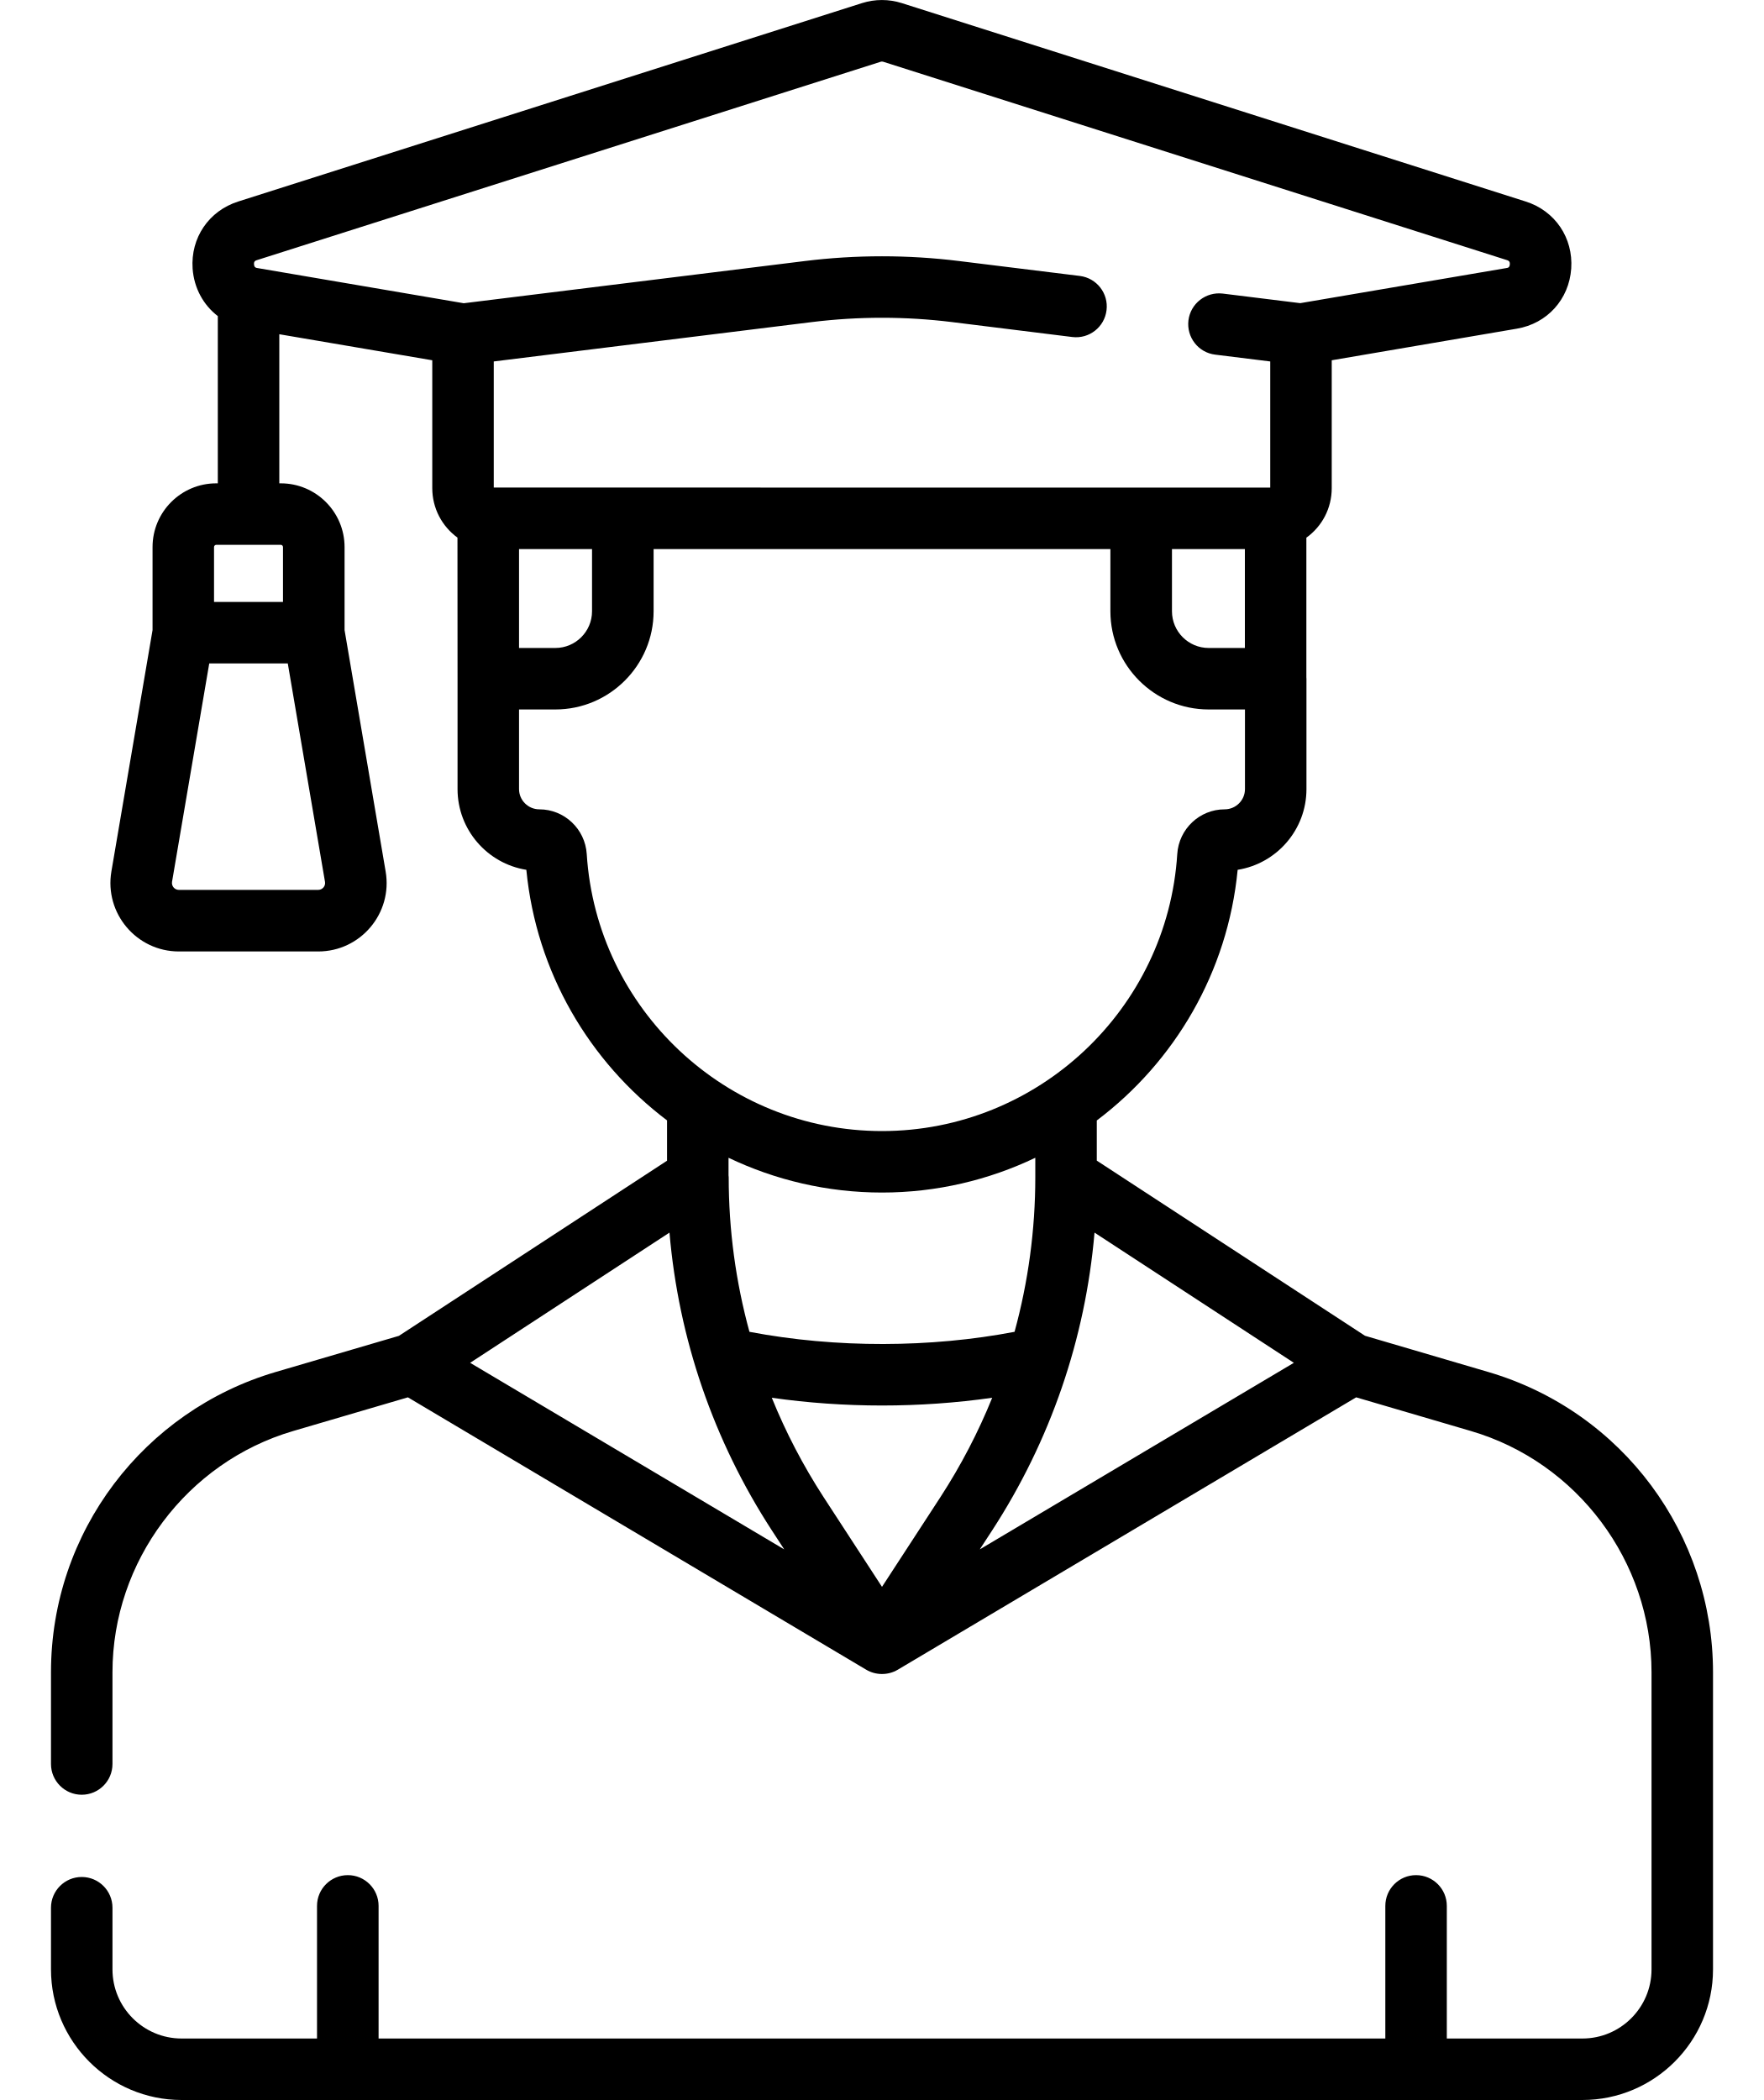
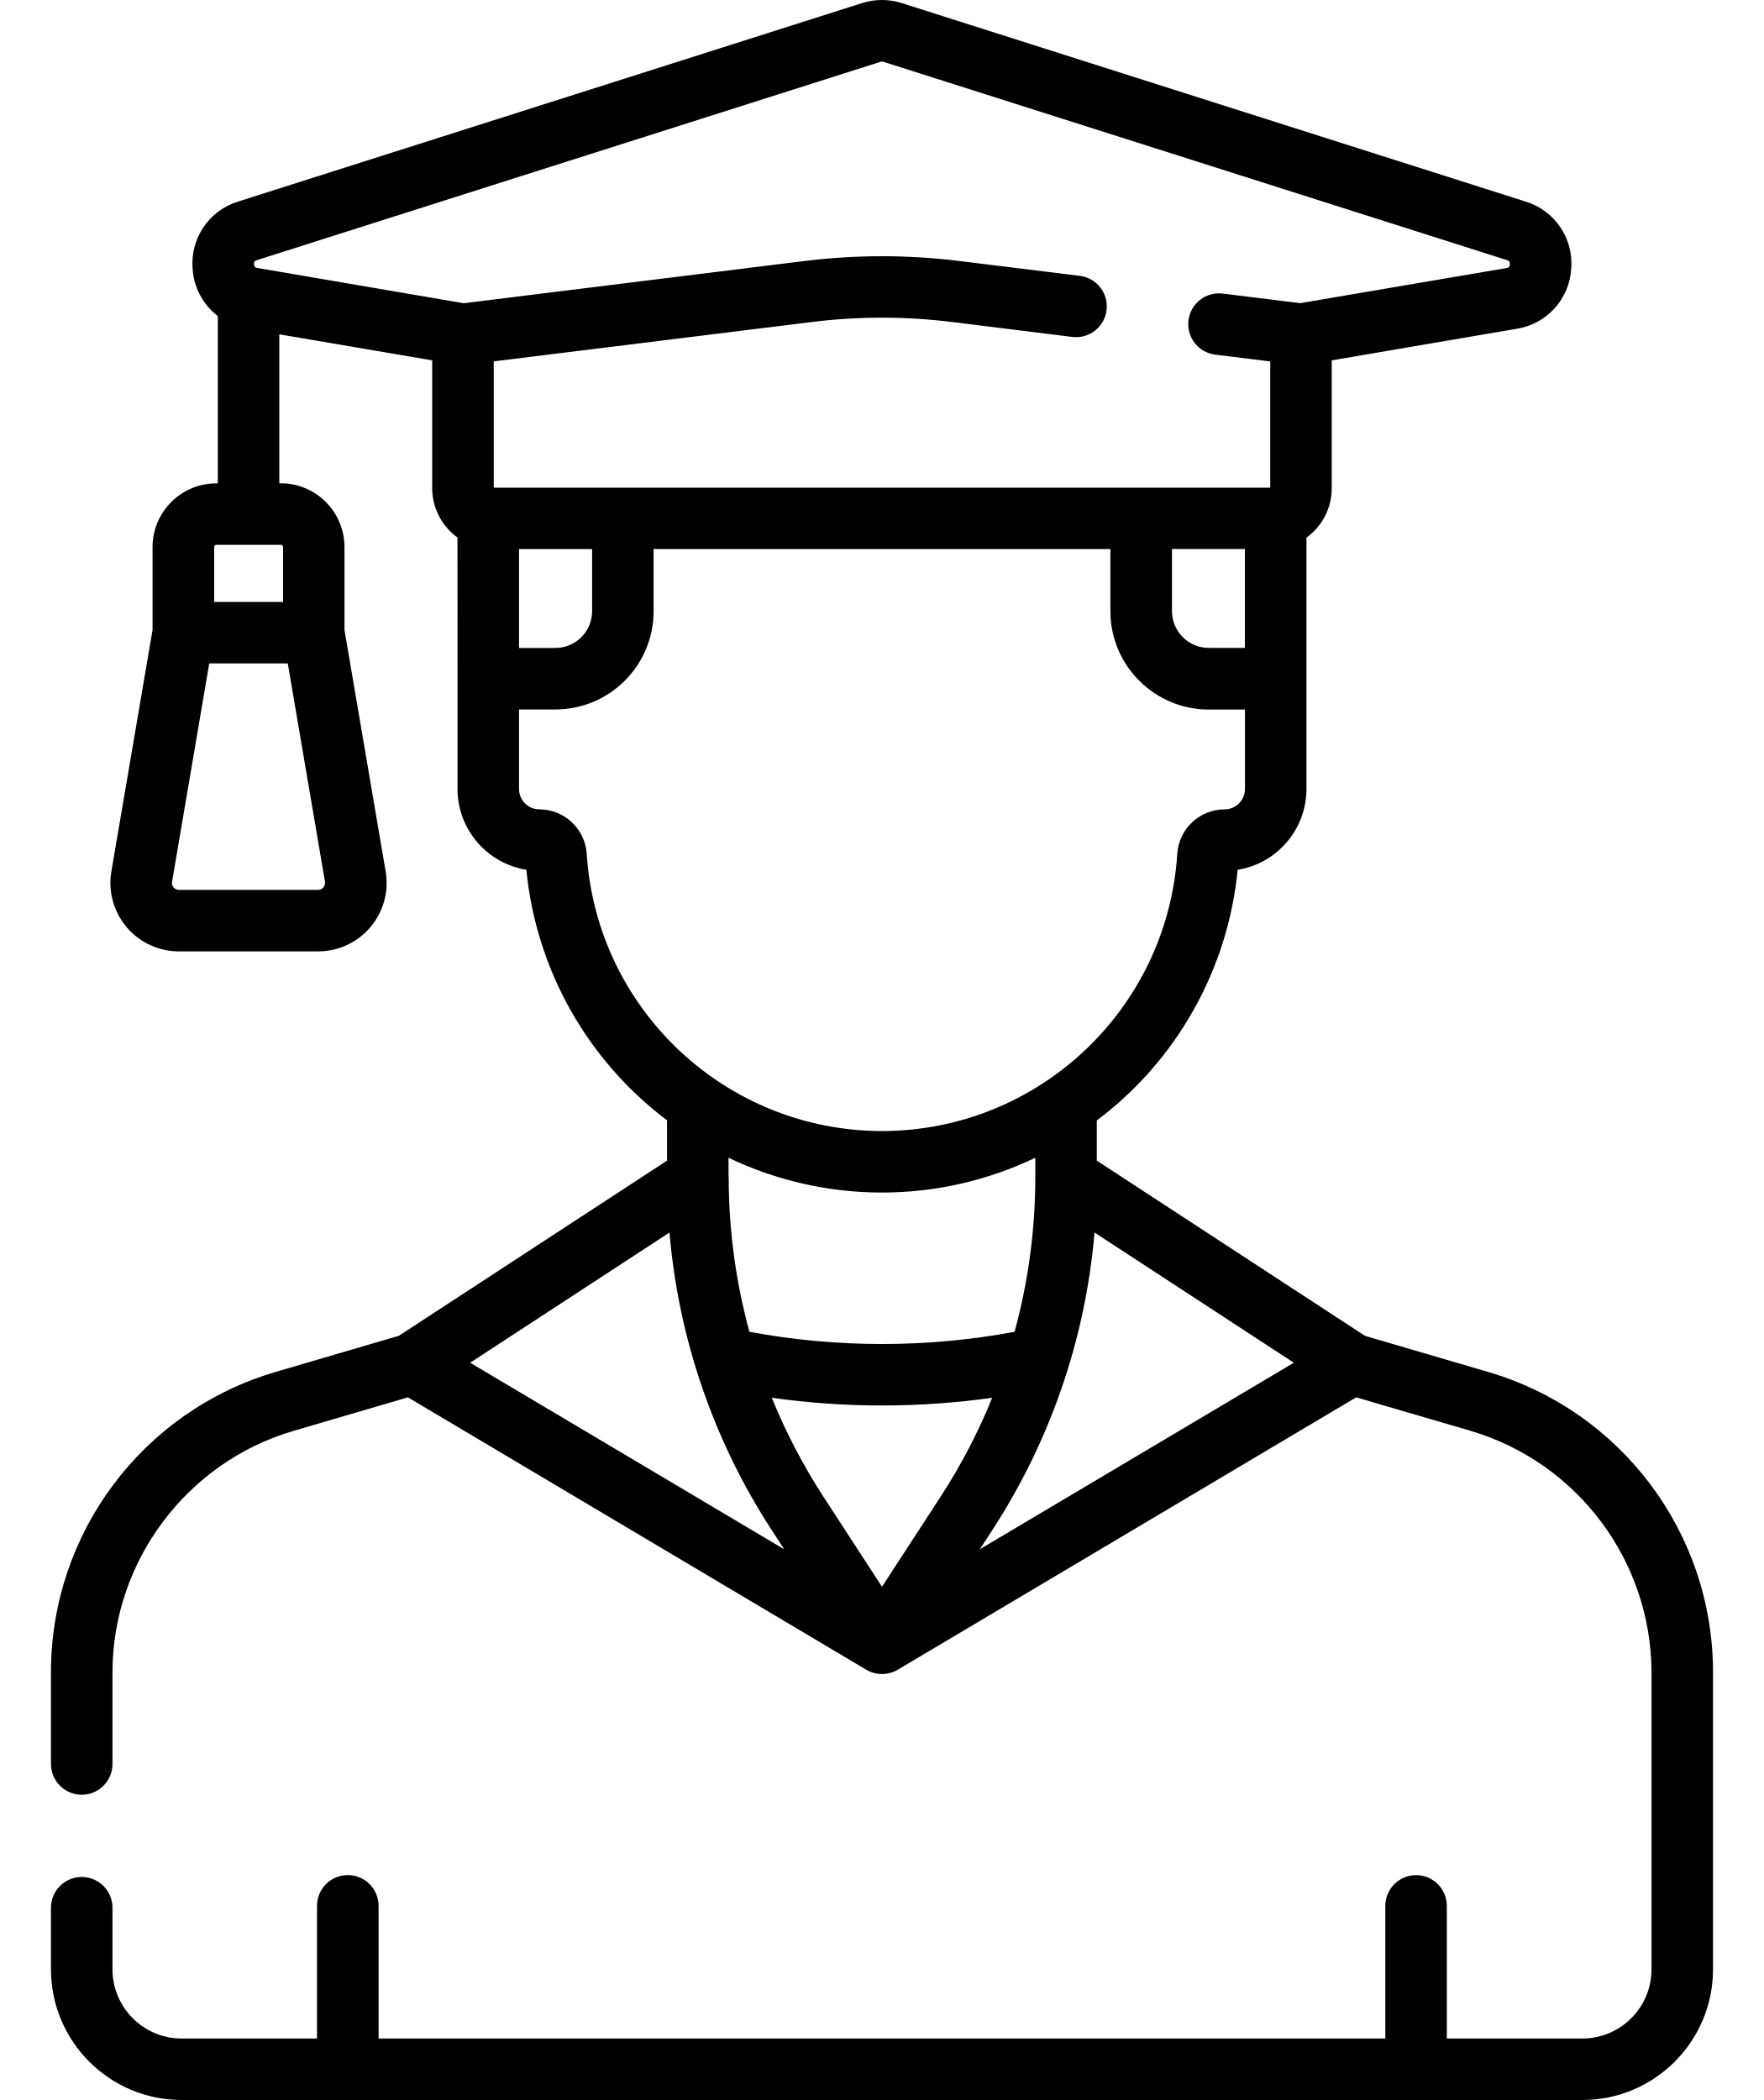
- <svg xmlns="http://www.w3.org/2000/svg" width="21" height="25" viewBox="0 0 21 25" fill="none">
-   <path d="M17.717 16.333L16.25 15.902L13.057 13.817V13.339C13.982 12.642 14.616 11.577 14.734 10.355C15.198 10.281 15.553 9.878 15.553 9.394V8.08C15.553 8.075 15.552 8.07 15.552 8.065V6.401C15.737 6.268 15.854 6.053 15.854 5.811V4.289L18.057 3.913C18.419 3.852 18.679 3.564 18.705 3.198C18.73 2.831 18.513 2.51 18.163 2.399L10.736 0.037C10.581 -0.012 10.417 -0.012 10.262 0.037L2.836 2.399C2.486 2.51 2.268 2.831 2.293 3.198C2.31 3.43 2.421 3.631 2.593 3.763V5.754H2.574C2.156 5.754 1.816 6.094 1.816 6.513V7.501L1.326 10.375C1.242 10.872 1.625 11.327 2.13 11.327H3.788C4.292 11.327 4.676 10.873 4.591 10.375L4.102 7.501V6.513C4.102 6.094 3.761 5.754 3.343 5.754H3.325V3.979L5.146 4.289V5.811C5.146 6.052 5.263 6.267 5.446 6.4L5.447 8.08V9.394C5.447 9.878 5.802 10.281 6.266 10.355C6.384 11.576 7.018 12.641 7.941 13.338V13.818L4.749 15.903L3.283 16.333C1.715 16.794 0.607 18.234 0.607 19.908V21C0.607 21.202 0.771 21.366 0.973 21.366C1.175 21.366 1.339 21.202 1.339 21V19.908C1.339 18.589 2.224 17.407 3.49 17.036L4.856 16.635L10.313 19.878C10.424 19.944 10.57 19.947 10.687 19.878L16.145 16.635L17.511 17.036C18.777 17.407 19.661 18.588 19.661 19.908V23.445C19.661 23.899 19.292 24.268 18.838 24.268H17.224V22.689C17.224 22.487 17.06 22.323 16.858 22.323C16.656 22.323 16.492 22.487 16.492 22.689V24.268H4.507V22.689C4.507 22.487 4.343 22.323 4.141 22.323C3.938 22.323 3.774 22.487 3.774 22.689V24.268H2.162C1.708 24.268 1.339 23.899 1.339 23.445V22.711C1.339 22.509 1.175 22.345 0.973 22.345C0.771 22.345 0.607 22.509 0.607 22.711V23.445C0.607 24.302 1.304 25 2.162 25H18.838C19.696 25 20.393 24.302 20.393 23.445V19.908C20.393 18.273 19.323 16.805 17.717 16.333ZM3.787 10.594H2.13C2.079 10.594 2.04 10.549 2.048 10.498L2.491 7.898H3.426L3.869 10.498C3.878 10.548 3.839 10.594 3.787 10.594ZM3.369 6.513V7.166H2.548V6.513C2.548 6.498 2.56 6.486 2.574 6.486H3.343C3.357 6.486 3.369 6.498 3.369 6.513ZM9.19 18.221L9.336 18.445L5.597 16.224L7.97 14.674C8.078 15.936 8.494 17.151 9.19 18.221ZM9.188 16.64C10.05 16.763 10.95 16.763 11.812 16.64C11.646 17.05 11.44 17.446 11.196 17.822L10.5 18.891L9.804 17.822C9.56 17.446 9.354 17.05 9.188 16.64ZM11.81 18.221C12.506 17.151 12.922 15.936 13.03 14.674L15.403 16.224L11.664 18.445L11.81 18.221ZM13.952 6.537H14.82V7.714H14.389C14.148 7.714 13.952 7.518 13.952 7.277V6.537H13.952ZM3.058 3.097L10.485 0.735C10.494 0.732 10.504 0.732 10.514 0.735L17.941 3.097C17.956 3.102 17.977 3.109 17.974 3.147C17.972 3.185 17.95 3.189 17.934 3.191L15.479 3.609L14.557 3.495C14.356 3.471 14.173 3.613 14.148 3.814C14.124 4.015 14.266 4.198 14.467 4.222L15.122 4.303V5.805L5.878 5.804V4.303L9.668 3.834C10.22 3.766 10.779 3.766 11.331 3.834L12.765 4.012C12.966 4.037 13.149 3.894 13.173 3.693C13.198 3.493 13.056 3.31 12.855 3.285L11.421 3.108C10.81 3.032 10.189 3.032 9.578 3.108L5.521 3.61L3.064 3.191C3.048 3.189 3.027 3.185 3.024 3.147C3.021 3.109 3.042 3.102 3.058 3.097ZM6.179 7.714L6.179 6.537H7.048V7.277C7.048 7.518 6.852 7.714 6.611 7.714H6.179V7.714ZM6.985 10.167C6.966 9.869 6.719 9.635 6.421 9.635C6.288 9.635 6.179 9.527 6.179 9.394V8.446H6.611C7.256 8.446 7.781 7.921 7.781 7.277V6.537H13.219V7.277C13.219 7.921 13.744 8.446 14.389 8.446H14.821V9.394C14.821 9.527 14.712 9.635 14.579 9.635C14.281 9.635 14.034 9.869 14.015 10.167C13.898 12.016 12.354 13.465 10.5 13.465C8.646 13.465 7.102 12.016 6.985 10.167ZM10.5 14.197C11.151 14.197 11.77 14.048 12.325 13.783V14.015C12.325 14.642 12.241 15.259 12.078 15.855C11.083 16.045 9.958 16.052 8.922 15.855C8.759 15.259 8.675 14.642 8.675 14.015C8.675 14.008 8.674 14 8.673 13.992C8.673 13.991 8.673 13.989 8.673 13.988V13.783C9.228 14.048 9.848 14.197 10.5 14.197Z" fill="black" />
+ <svg xmlns="http://www.w3.org/2000/svg" width="21" height="25" fill="none">
+   <path d="m17.717 16.333-1.467-.43-3.193-2.086v-.478a4.248 4.248 0 0 0 1.677-2.984.976.976 0 0 0 .819-.961V6.4a.722.722 0 0 0 .301-.59V4.29l2.203-.376a.77.77 0 0 0 .648-.715.77.77 0 0 0-.542-.799L10.736.037a.777.777 0 0 0-.474 0L2.836 2.399a.77.77 0 0 0-.543.799.771.771 0 0 0 .3.565v1.991h-.019a.76.76 0 0 0-.758.759V7.5l-.49 2.874a.815.815 0 0 0 .804.952h1.658a.815.815 0 0 0 .803-.952L4.101 7.5v-.988a.76.76 0 0 0-.758-.759h-.018V3.98l1.82.31v1.52c0 .241.118.456.301.589l.001 1.68v1.314c0 .484.355.887.819.961a4.25 4.25 0 0 0 1.675 2.983v.48l-3.192 2.085-1.466.43a3.724 3.724 0 0 0-2.676 3.575V21a.366.366 0 0 0 .732 0v-1.092c0-1.32.885-2.5 2.15-2.872l1.367-.401 5.457 3.243a.37.37 0 0 0 .374 0l5.458-3.243 1.366.4a3.01 3.01 0 0 1 2.15 2.873v3.537c0 .454-.37.823-.823.823h-1.614v-1.579a.366.366 0 1 0-.732 0v1.579H4.507v-1.579a.366.366 0 1 0-.733 0v1.579H2.162a.824.824 0 0 1-.823-.823v-.734a.366.366 0 0 0-.732 0v.734c0 .857.697 1.555 1.555 1.555h16.676c.858 0 1.555-.698 1.555-1.555v-3.537a3.724 3.724 0 0 0-2.676-3.575Zm-13.93-5.739H2.13a.083.083 0 0 1-.082-.096l.443-2.6h.935l.443 2.6a.083.083 0 0 1-.082.096ZM3.37 6.513v.653h-.82v-.653c0-.015.01-.027.025-.027h.769c.014 0 .026.012.026.027ZM9.19 18.22l.146.224-3.739-2.221 2.373-1.55a7.692 7.692 0 0 0 1.22 3.547Zm-.002-1.58a9.414 9.414 0 0 0 2.624 0c-.166.41-.372.805-.616 1.18l-.696 1.07-.696-1.07a6.994 6.994 0 0 1-.616-1.18Zm2.622 1.58a7.69 7.69 0 0 0 1.22-3.547l2.373 1.55-3.739 2.221.146-.224Zm2.142-11.684h.868v1.177h-.431a.438.438 0 0 1-.437-.437v-.74ZM3.058 3.097 10.485.735a.048.048 0 0 1 .029 0l7.427 2.362c.015.005.036.012.034.05-.003.038-.025.042-.04.044l-2.456.418-.922-.114a.366.366 0 0 0-.09.727l.655.081v1.502H5.878V4.302l3.79-.469a6.783 6.783 0 0 1 1.663 0l1.434.178a.366.366 0 0 0 .09-.727l-1.434-.177a7.513 7.513 0 0 0-1.843 0L5.52 3.61l-2.456-.42c-.016-.002-.037-.006-.04-.044-.003-.038.018-.045.034-.05Zm3.121 4.617V6.537h.87v.74a.438.438 0 0 1-.438.437h-.432Zm.806 2.453a.567.567 0 0 0-.564-.532.242.242 0 0 1-.242-.241v-.948h.432a1.17 1.17 0 0 0 1.17-1.17v-.739h5.438v.74c0 .644.525 1.17 1.17 1.17h.432v.947a.242.242 0 0 1-.242.241.567.567 0 0 0-.564.532 3.527 3.527 0 0 1-3.515 3.298 3.527 3.527 0 0 1-3.515-3.298Zm3.515 4.03c.651 0 1.27-.149 1.825-.414v.232c0 .627-.084 1.244-.247 1.84a8.65 8.65 0 0 1-3.156 0 6.978 6.978 0 0 1-.247-1.84l-.002-.023v-.209a4.228 4.228 0 0 0 1.827.414Z" fill="#000" />
</svg>
